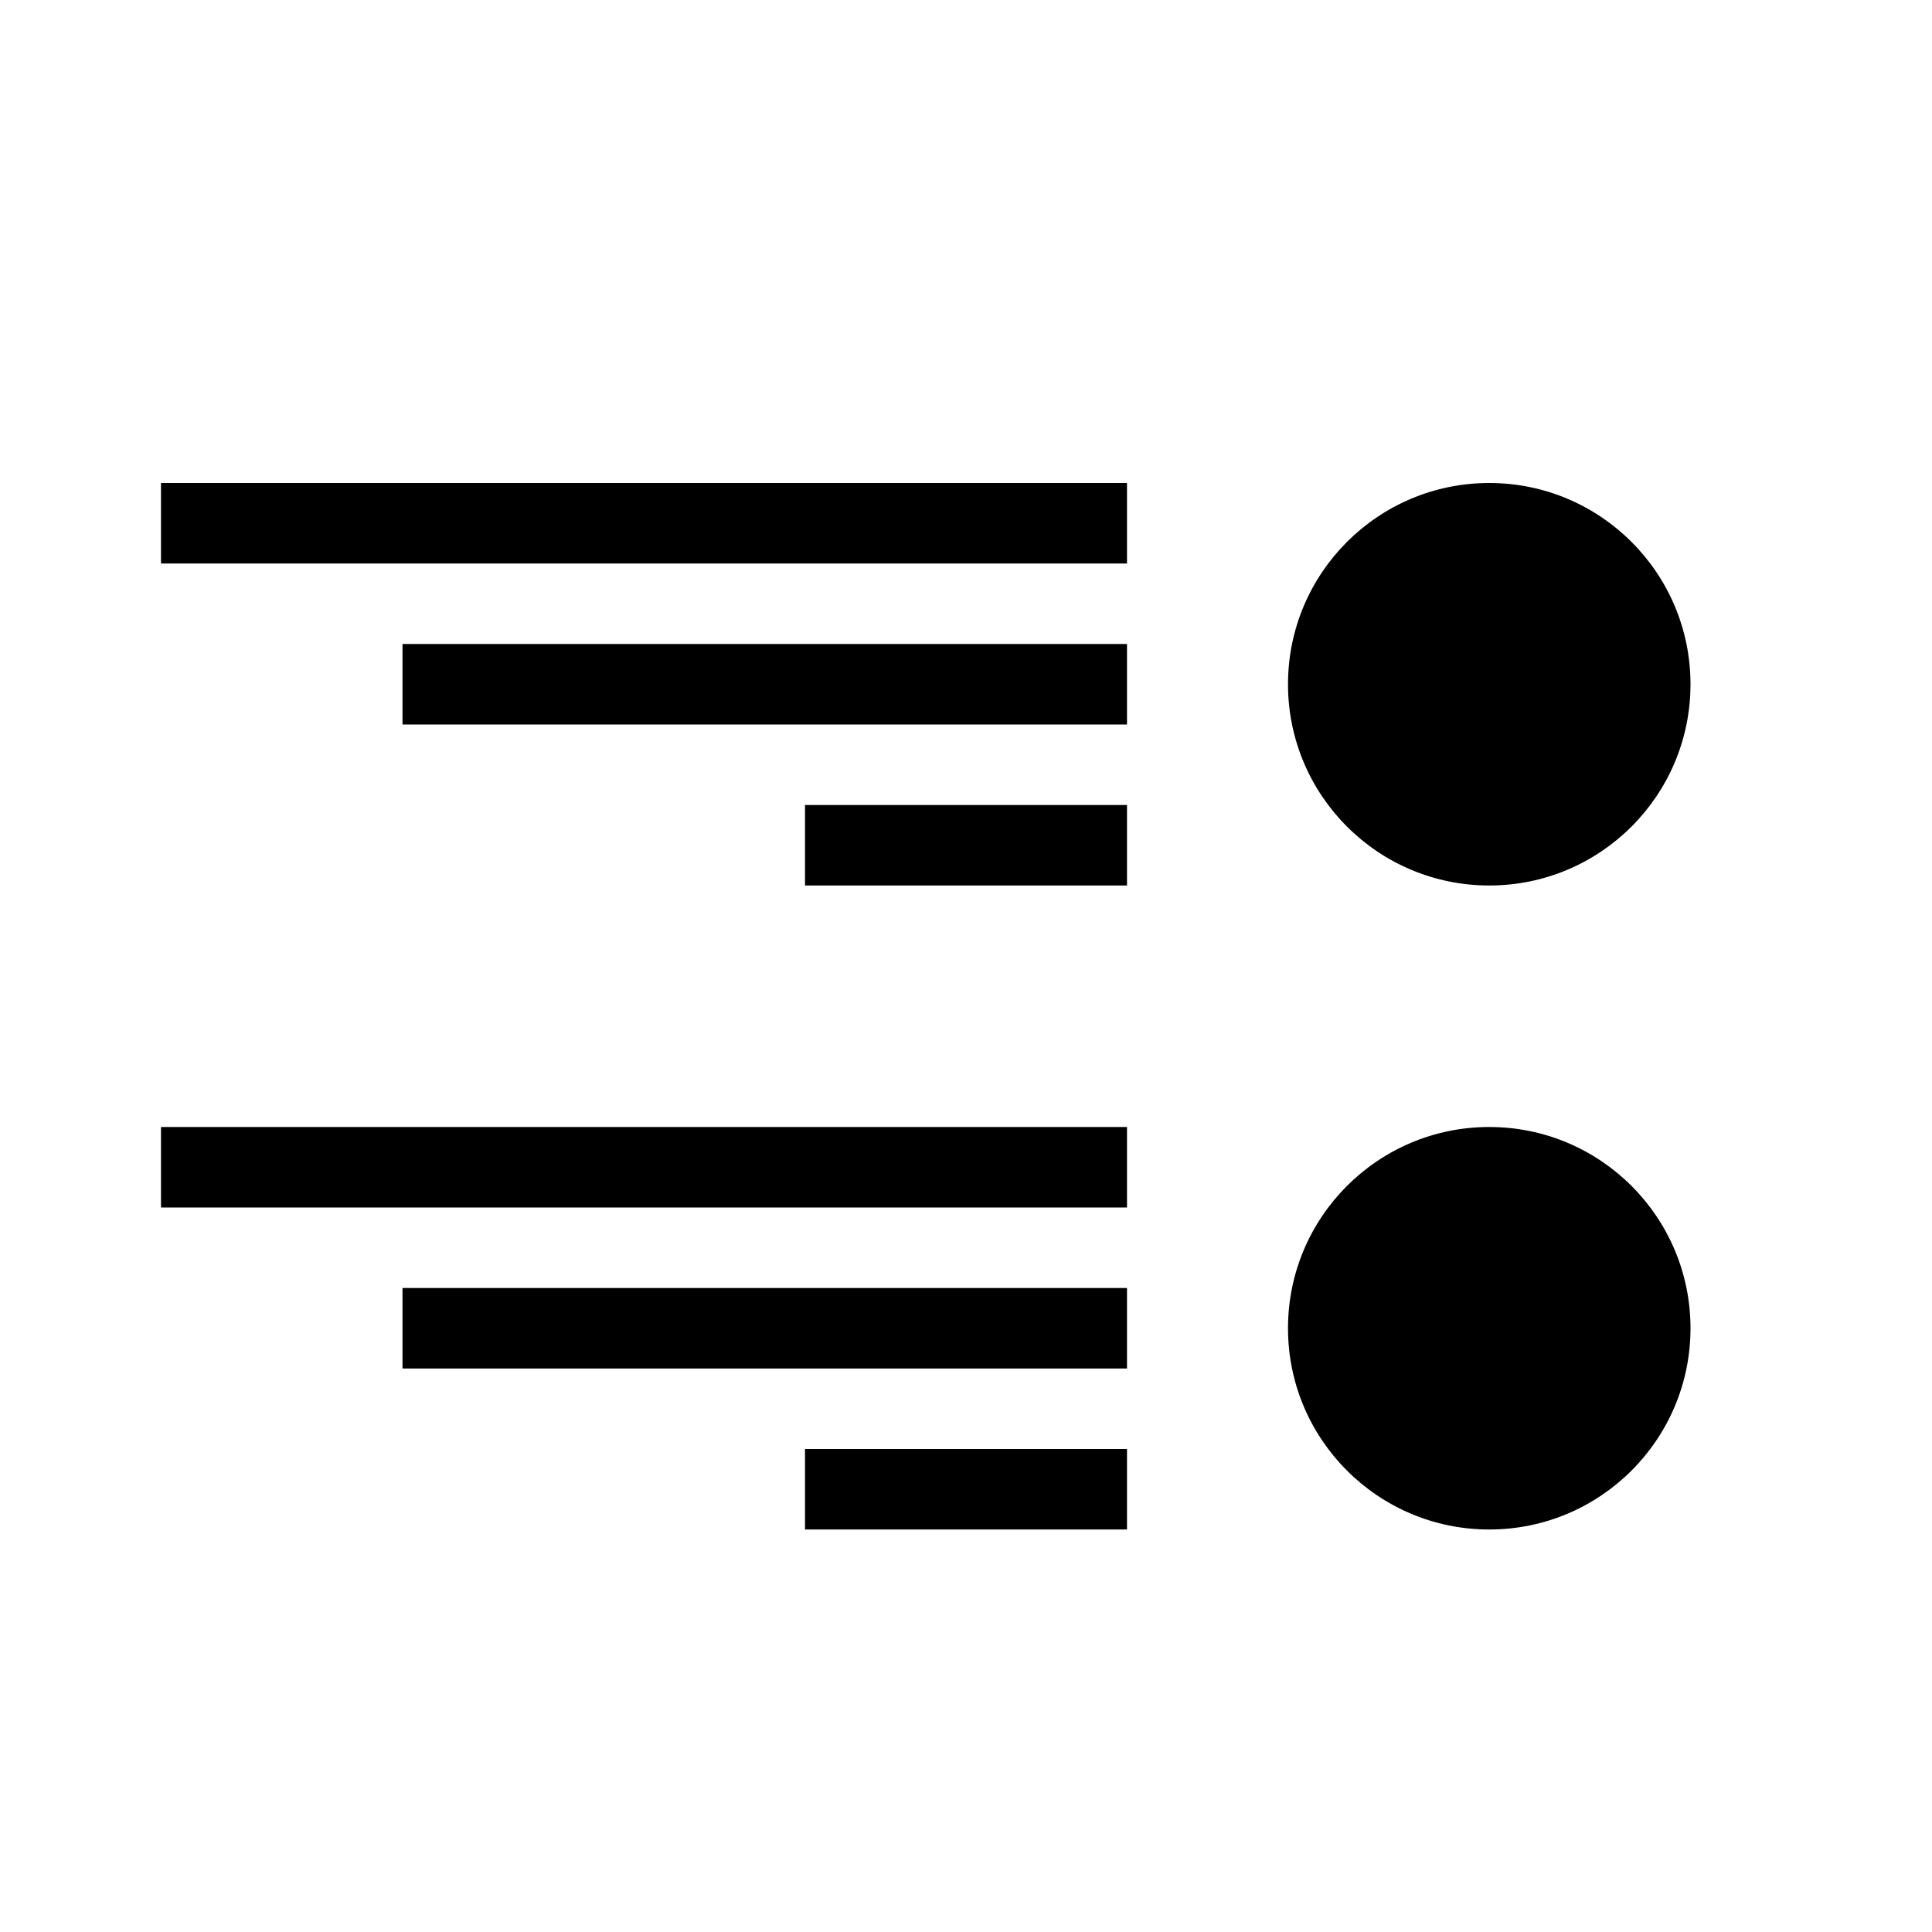
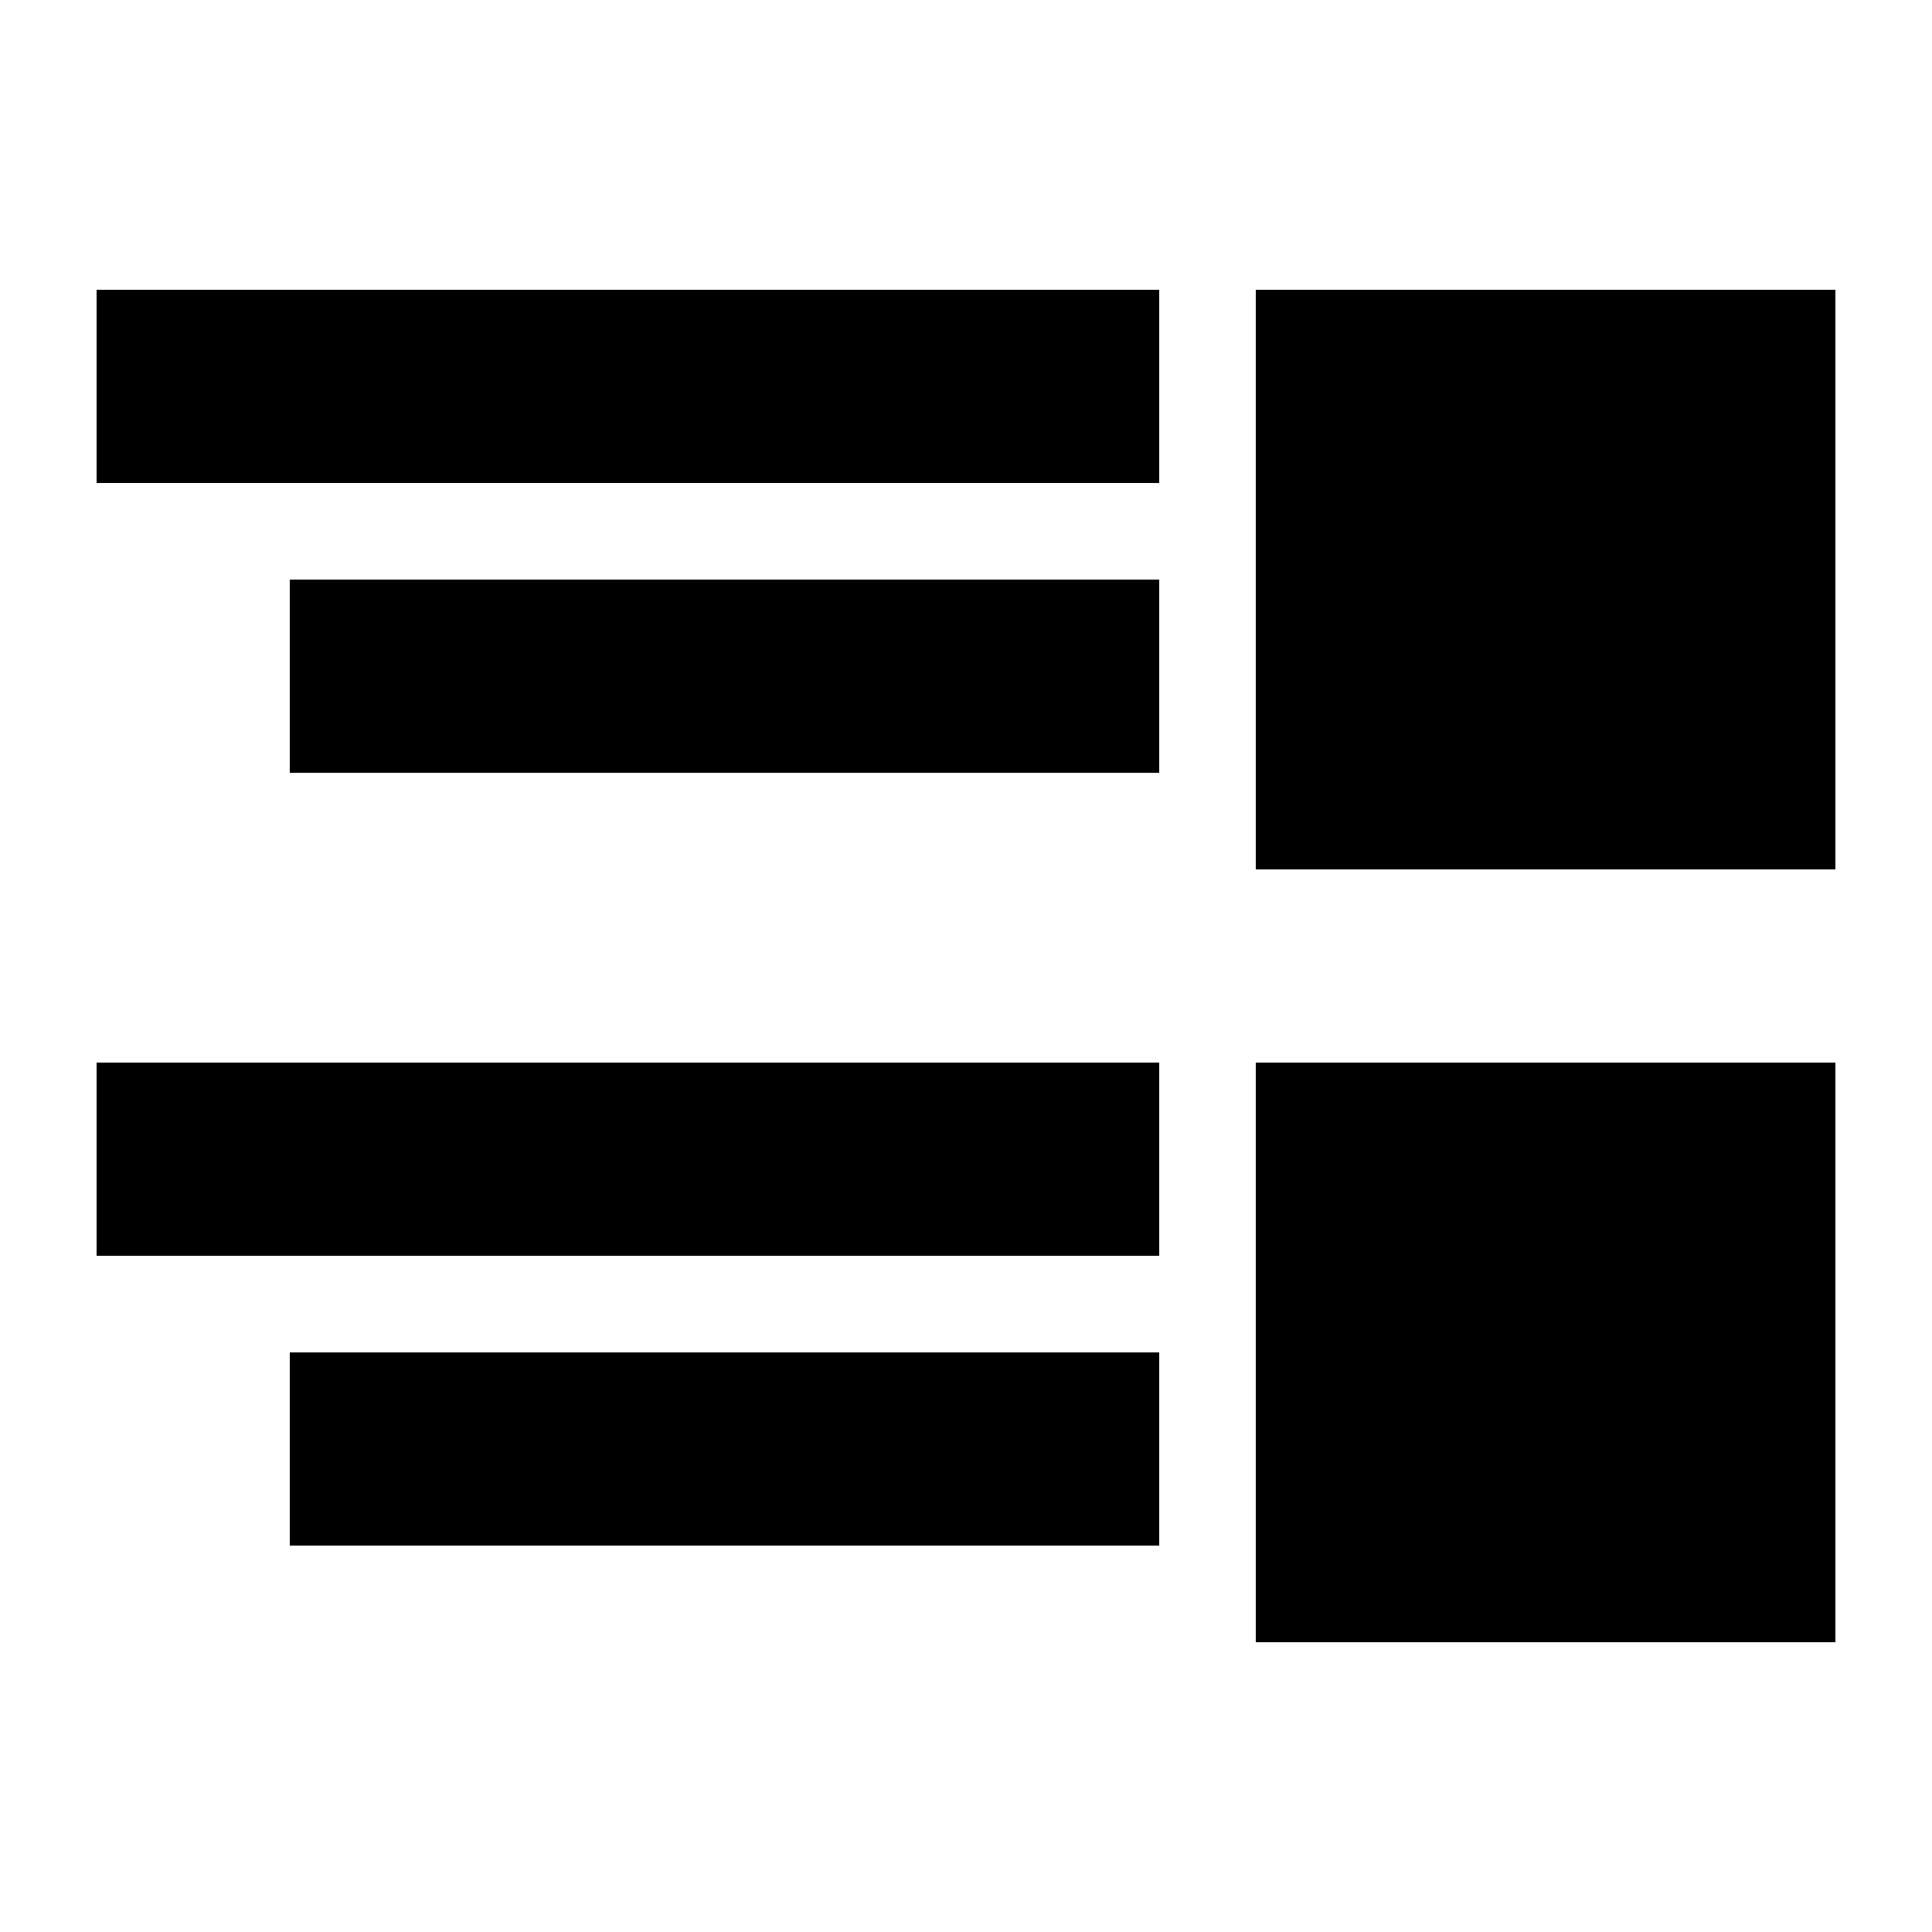
- <svg xmlns="http://www.w3.org/2000/svg" width="24" height="24" viewBox="0 0 24 24">
-   <circle cx="18.5" cy="8.5" r="2.5" />
-   <path d="M14 6H2v1h12zm0 2H5v1h9zm0 2h-4v1h4z" />
-   <circle cx="18.5" cy="16.5" r="2.5" />
-   <path d="M14 14H2v1h12zm0 2H5v1h9zm0 2h-4v1h4z" />
+ <svg xmlns="http://www.w3.org/2000/svg" width="20" height="20" viewBox="0 0 20 20">
+   <path d="M12 8H3V6h9v2zm0-3H1V3h11v2zm1-2h6v6h-6zm-1 13H3v-2h9v2zm0-3H1v-2h11v2zm1-2h6v6h-6z" />
</svg>
